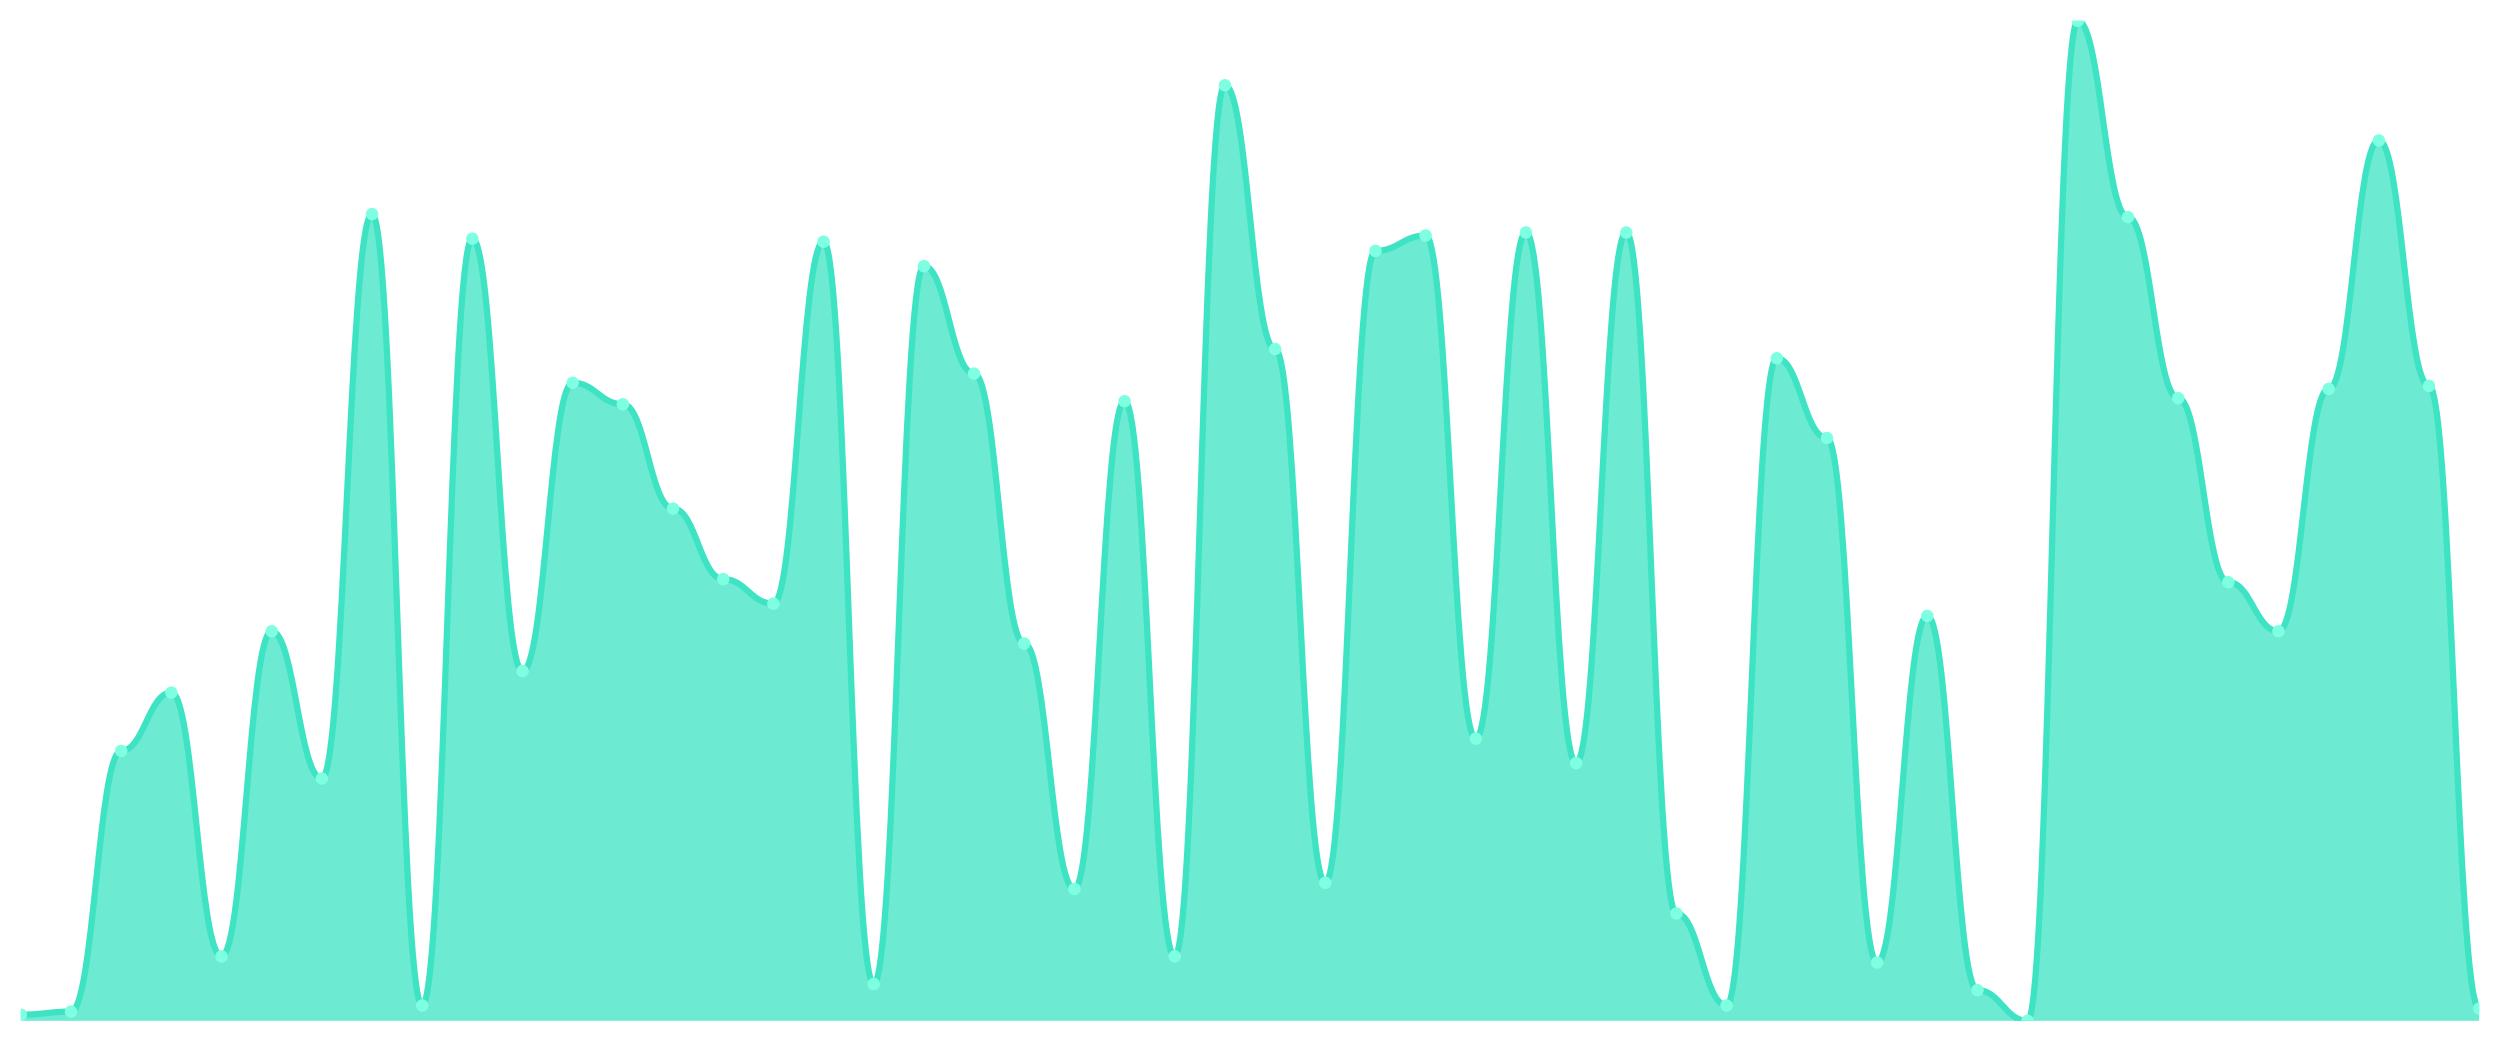
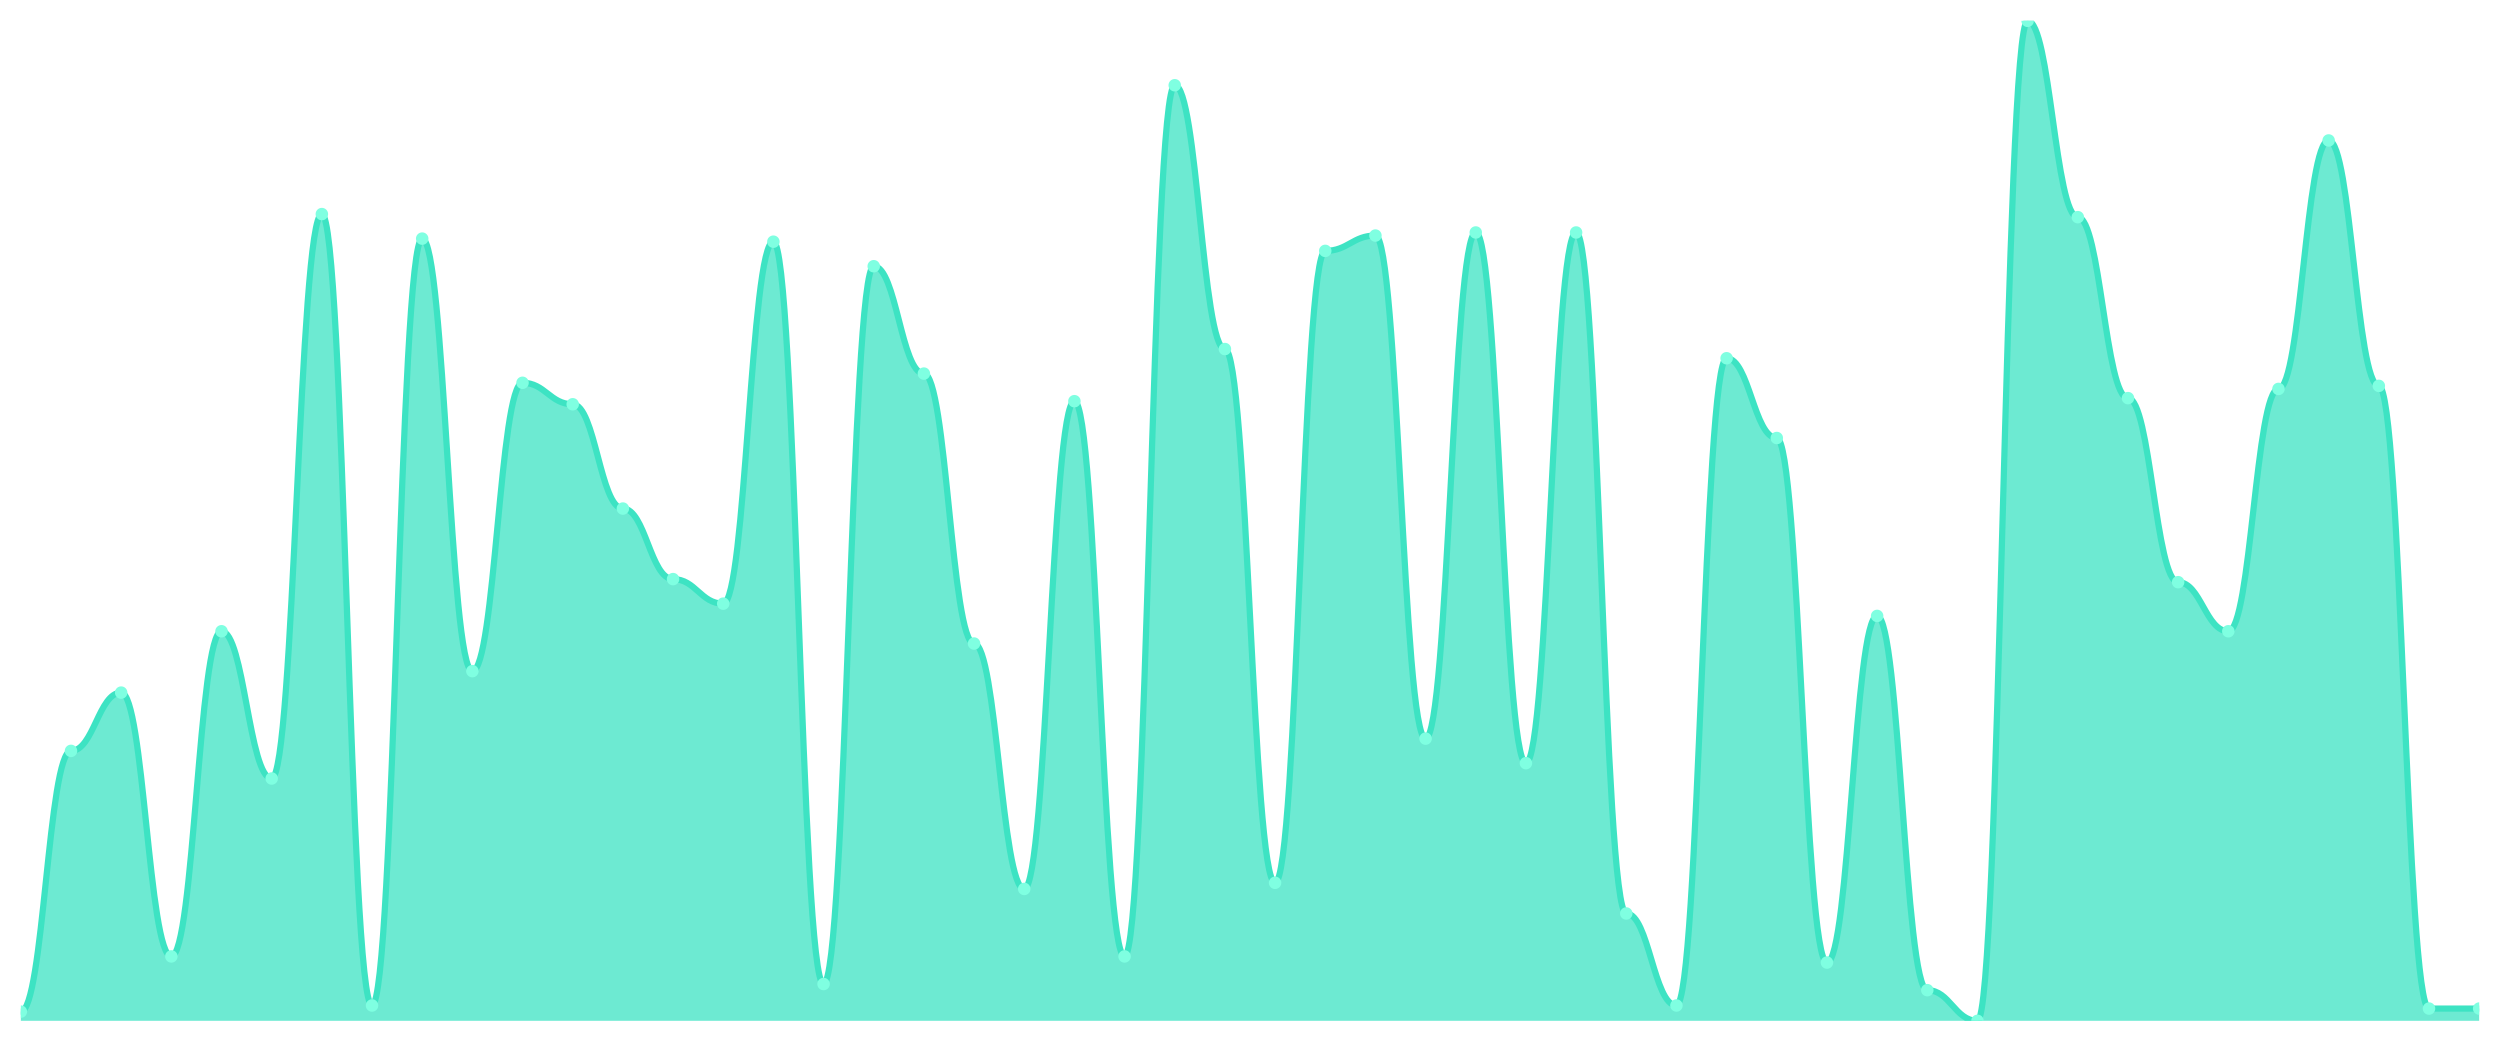
<svg xmlns="http://www.w3.org/2000/svg" viewBox="0 0 1200 500" width="1200" height="500">
  <defs>
    <clipPath id="c">
      <rect x="10" y="10" width="1180" height="480" />
    </clipPath>
  </defs>
  <rect width="1200" height="500" fill="none" />
  <g clip-path="url(#c)">
-     <path d="M 10,490 L 10,487.055 C 20.837,487.055 23.245,485.583 34.082,485.583 C 44.918,485.583 47.327,360.429 58.163,360.429 C 69,360.429 71.408,332.454 82.245,332.454 C 93.082,332.454 95.49,459.08 106.327,459.08 C 117.163,459.08 119.571,303.006 130.408,303.006 C 141.245,303.006 143.653,373.681 154.49,373.681 C 165.327,373.681 167.735,102.761 178.571,102.761 C 189.408,102.761 191.816,482.638 202.653,482.638 C 213.49,482.638 215.898,114.54 226.735,114.54 C 237.571,114.54 239.98,322.147 250.816,322.147 C 261.653,322.147 264.061,183.742 274.898,183.742 C 285.735,183.742 288.143,194.049 298.98,194.049 C 309.816,194.049 312.224,244.11 323.061,244.11 C 333.898,244.11 336.306,277.975 347.143,277.975 C 357.98,277.975 360.388,289.755 371.224,289.755 C 382.061,289.755 384.469,116.012 395.306,116.012 C 406.143,116.012 408.551,472.331 419.388,472.331 C 430.224,472.331 432.633,127.791 443.469,127.791 C 454.306,127.791 456.714,179.325 467.551,179.325 C 478.388,179.325 480.796,308.896 491.633,308.896 C 502.469,308.896 504.878,426.687 515.714,426.687 C 526.551,426.687 528.959,192.577 539.796,192.577 C 550.633,192.577 553.041,459.08 563.878,459.08 C 574.714,459.08 577.122,40.92 587.959,40.92 C 598.796,40.92 601.204,167.546 612.041,167.546 C 622.878,167.546 625.286,423.742 636.122,423.742 C 646.959,423.742 649.367,120.429 660.204,120.429 C 671.041,120.429 673.449,113.067 684.286,113.067 C 695.122,113.067 697.531,354.54 708.367,354.54 C 719.204,354.54 721.612,111.595 732.449,111.595 C 743.286,111.595 745.694,366.319 756.531,366.319 C 767.367,366.319 769.776,111.595 780.612,111.595 C 791.449,111.595 793.857,438.466 804.694,438.466 C 815.531,438.466 817.939,482.638 828.776,482.638 C 839.612,482.638 842.02,171.963 852.857,171.963 C 863.694,171.963 866.102,210.245 876.939,210.245 C 887.776,210.245 890.184,462.025 901.02,462.025 C 911.857,462.025 914.265,295.644 925.102,295.644 C 935.939,295.644 938.347,475.276 949.184,475.276 C 960.02,475.276 962.429,490 973.265,490 C 984.102,490 986.51,10 997.347,10 C 1008.184,10 1010.592,104.233 1021.429,104.233 C 1032.265,104.233 1034.673,191.104 1045.51,191.104 C 1056.347,191.104 1058.755,279.448 1069.592,279.448 C 1080.429,279.448 1082.837,303.006 1093.673,303.006 C 1104.51,303.006 1106.918,186.687 1117.755,186.687 C 1128.592,186.687 1131,67.423 1141.837,67.423 C 1152.673,67.423 1155.082,185.215 1165.918,185.215 C 1176.755,185.215 1179.163,484.11 1190,484.11 L 1190,490 Z" fill="rgba(61,227,195,0.75)" />
-     <path d="M 10,487.055 C 20.837,487.055 23.245,485.583 34.082,485.583 C 44.918,485.583 47.327,360.429 58.163,360.429 C 69,360.429 71.408,332.454 82.245,332.454 C 93.082,332.454 95.49,459.08 106.327,459.08 C 117.163,459.08 119.571,303.006 130.408,303.006 C 141.245,303.006 143.653,373.681 154.49,373.681 C 165.327,373.681 167.735,102.761 178.571,102.761 C 189.408,102.761 191.816,482.638 202.653,482.638 C 213.49,482.638 215.898,114.54 226.735,114.54 C 237.571,114.54 239.98,322.147 250.816,322.147 C 261.653,322.147 264.061,183.742 274.898,183.742 C 285.735,183.742 288.143,194.049 298.98,194.049 C 309.816,194.049 312.224,244.11 323.061,244.11 C 333.898,244.11 336.306,277.975 347.143,277.975 C 357.98,277.975 360.388,289.755 371.224,289.755 C 382.061,289.755 384.469,116.012 395.306,116.012 C 406.143,116.012 408.551,472.331 419.388,472.331 C 430.224,472.331 432.633,127.791 443.469,127.791 C 454.306,127.791 456.714,179.325 467.551,179.325 C 478.388,179.325 480.796,308.896 491.633,308.896 C 502.469,308.896 504.878,426.687 515.714,426.687 C 526.551,426.687 528.959,192.577 539.796,192.577 C 550.633,192.577 553.041,459.08 563.878,459.08 C 574.714,459.08 577.122,40.92 587.959,40.92 C 598.796,40.92 601.204,167.546 612.041,167.546 C 622.878,167.546 625.286,423.742 636.122,423.742 C 646.959,423.742 649.367,120.429 660.204,120.429 C 671.041,120.429 673.449,113.067 684.286,113.067 C 695.122,113.067 697.531,354.54 708.367,354.54 C 719.204,354.54 721.612,111.595 732.449,111.595 C 743.286,111.595 745.694,366.319 756.531,366.319 C 767.367,366.319 769.776,111.595 780.612,111.595 C 791.449,111.595 793.857,438.466 804.694,438.466 C 815.531,438.466 817.939,482.638 828.776,482.638 C 839.612,482.638 842.02,171.963 852.857,171.963 C 863.694,171.963 866.102,210.245 876.939,210.245 C 887.776,210.245 890.184,462.025 901.02,462.025 C 911.857,462.025 914.265,295.644 925.102,295.644 C 935.939,295.644 938.347,475.276 949.184,475.276 C 960.02,475.276 962.429,490 973.265,490 C 984.102,490 986.51,10 997.347,10 C 1008.184,10 1010.592,104.233 1021.429,104.233 C 1032.265,104.233 1034.673,191.104 1045.51,191.104 C 1056.347,191.104 1058.755,279.448 1069.592,279.448 C 1080.429,279.448 1082.837,303.006 1093.673,303.006 C 1104.51,303.006 1106.918,186.687 1117.755,186.687 C 1128.592,186.687 1131,67.423 1141.837,67.423 C 1152.673,67.423 1155.082,185.215 1165.918,185.215 C 1176.755,185.215 1179.163,484.11 1190,484.11" fill="none" stroke="#3de3c3" stroke-width="3" stroke-linecap="round" stroke-linejoin="round" />
-     <circle cx="10" cy="487.055" r="3" fill="#7fffe1" />
-     <circle cx="34.082" cy="485.583" r="3" fill="#7fffe1" />
-     <circle cx="58.163" cy="360.429" r="3" fill="#7fffe1" />
-     <circle cx="82.245" cy="332.454" r="3" fill="#7fffe1" />
-     <circle cx="106.327" cy="459.08" r="3" fill="#7fffe1" />
-     <circle cx="130.408" cy="303.006" r="3" fill="#7fffe1" />
-     <circle cx="154.49" cy="373.681" r="3" fill="#7fffe1" />
-     <circle cx="178.571" cy="102.761" r="3" fill="#7fffe1" />
-     <circle cx="202.653" cy="482.638" r="3" fill="#7fffe1" />
-     <circle cx="226.735" cy="114.54" r="3" fill="#7fffe1" />
-     <circle cx="250.816" cy="322.147" r="3" fill="#7fffe1" />
-     <circle cx="274.898" cy="183.742" r="3" fill="#7fffe1" />
-     <circle cx="298.98" cy="194.049" r="3" fill="#7fffe1" />
-     <circle cx="323.061" cy="244.11" r="3" fill="#7fffe1" />
-     <circle cx="347.143" cy="277.975" r="3" fill="#7fffe1" />
-     <circle cx="371.224" cy="289.755" r="3" fill="#7fffe1" />
-     <circle cx="395.306" cy="116.012" r="3" fill="#7fffe1" />
-     <circle cx="419.388" cy="472.331" r="3" fill="#7fffe1" />
-     <circle cx="443.469" cy="127.791" r="3" fill="#7fffe1" />
-     <circle cx="467.551" cy="179.325" r="3" fill="#7fffe1" />
-     <circle cx="491.633" cy="308.896" r="3" fill="#7fffe1" />
-     <circle cx="515.714" cy="426.687" r="3" fill="#7fffe1" />
-     <circle cx="539.796" cy="192.577" r="3" fill="#7fffe1" />
-     <circle cx="563.878" cy="459.08" r="3" fill="#7fffe1" />
-     <circle cx="587.959" cy="40.92" r="3" fill="#7fffe1" />
-     <circle cx="612.041" cy="167.546" r="3" fill="#7fffe1" />
-     <circle cx="636.122" cy="423.742" r="3" fill="#7fffe1" />
-     <circle cx="660.204" cy="120.429" r="3" fill="#7fffe1" />
-     <circle cx="684.286" cy="113.067" r="3" fill="#7fffe1" />
-     <circle cx="708.367" cy="354.54" r="3" fill="#7fffe1" />
-     <circle cx="732.449" cy="111.595" r="3" fill="#7fffe1" />
-     <circle cx="756.531" cy="366.319" r="3" fill="#7fffe1" />
-     <circle cx="780.612" cy="111.595" r="3" fill="#7fffe1" />
-     <circle cx="804.694" cy="438.466" r="3" fill="#7fffe1" />
-     <circle cx="828.776" cy="482.638" r="3" fill="#7fffe1" />
-     <circle cx="852.857" cy="171.963" r="3" fill="#7fffe1" />
-     <circle cx="876.939" cy="210.245" r="3" fill="#7fffe1" />
-     <circle cx="901.02" cy="462.025" r="3" fill="#7fffe1" />
-     <circle cx="925.102" cy="295.644" r="3" fill="#7fffe1" />
-     <circle cx="949.184" cy="475.276" r="3" fill="#7fffe1" />
-     <circle cx="973.265" cy="490" r="3" fill="#7fffe1" />
-     <circle cx="997.347" cy="10" r="3" fill="#7fffe1" />
-     <circle cx="1021.429" cy="104.233" r="3" fill="#7fffe1" />
-     <circle cx="1045.51" cy="191.104" r="3" fill="#7fffe1" />
-     <circle cx="1069.592" cy="279.448" r="3" fill="#7fffe1" />
-     <circle cx="1093.673" cy="303.006" r="3" fill="#7fffe1" />
-     <circle cx="1117.755" cy="186.687" r="3" fill="#7fffe1" />
-     <circle cx="1141.837" cy="67.423" r="3" fill="#7fffe1" />
-     <circle cx="1165.918" cy="185.215" r="3" fill="#7fffe1" />
+     <path d="M 10,490 L 10,485.583 C 20.837,485.583 23.245,360.429 34.082,360.429 C 44.918,360.429 47.327,332.454 58.163,332.454 C 69,332.454 71.408,459.08 82.245,459.08 C 93.082,459.08 95.49,303.006 106.327,303.006 C 117.163,303.006 119.571,373.681 130.408,373.681 C 141.245,373.681 143.653,102.761 154.49,102.761 C 165.327,102.761 167.735,482.638 178.571,482.638 C 189.408,482.638 191.816,114.54 202.653,114.54 C 213.49,114.54 215.898,322.147 226.735,322.147 C 237.571,322.147 239.98,183.742 250.816,183.742 C 261.653,183.742 264.061,194.049 274.898,194.049 C 285.735,194.049 288.143,244.11 298.98,244.11 C 309.816,244.11 312.224,277.975 323.061,277.975 C 333.898,277.975 336.306,289.755 347.143,289.755 C 357.98,289.755 360.388,116.012 371.224,116.012 C 382.061,116.012 384.469,472.331 395.306,472.331 C 406.143,472.331 408.551,127.791 419.388,127.791 C 430.224,127.791 432.633,179.325 443.469,179.325 C 454.306,179.325 456.714,308.896 467.551,308.896 C 478.388,308.896 480.796,426.687 491.633,426.687 C 502.469,426.687 504.878,192.577 515.714,192.577 C 526.551,192.577 528.959,459.08 539.796,459.08 C 550.633,459.08 553.041,40.92 563.878,40.92 C 574.714,40.92 577.122,167.546 587.959,167.546 C 598.796,167.546 601.204,423.742 612.041,423.742 C 622.878,423.742 625.286,120.429 636.122,120.429 C 646.959,120.429 649.367,113.067 660.204,113.067 C 671.041,113.067 673.449,354.54 684.286,354.54 C 695.122,354.54 697.531,111.595 708.367,111.595 C 719.204,111.595 721.612,366.319 732.449,366.319 C 743.286,366.319 745.694,111.595 756.531,111.595 C 767.367,111.595 769.776,438.466 780.612,438.466 C 791.449,438.466 793.857,482.638 804.694,482.638 C 815.531,482.638 817.939,171.963 828.776,171.963 C 839.612,171.963 842.02,210.245 852.857,210.245 C 863.694,210.245 866.102,462.025 876.939,462.025 C 887.776,462.025 890.184,295.644 901.02,295.644 C 911.857,295.644 914.265,475.276 925.102,475.276 C 935.939,475.276 938.347,490 949.184,490 C 960.02,490 962.429,10 973.265,10 C 984.102,10 986.51,104.233 997.347,104.233 C 1008.184,104.233 1010.592,191.104 1021.429,191.104 C 1032.265,191.104 1034.673,279.448 1045.51,279.448 C 1056.347,279.448 1058.755,303.006 1069.592,303.006 C 1080.429,303.006 1082.837,186.687 1093.673,186.687 C 1104.51,186.687 1106.918,67.423 1117.755,67.423 C 1128.592,67.423 1131,185.215 1141.837,185.215 C 1152.673,185.215 1155.082,484.11 1165.918,484.11 C 1176.755,484.11 1179.163,484.11 1190,484.11 L 1190,490 Z" fill="rgba(61,227,195,0.75)" />
+     <path d="M 10,485.583 C 20.837,485.583 23.245,360.429 34.082,360.429 C 44.918,360.429 47.327,332.454 58.163,332.454 C 69,332.454 71.408,459.08 82.245,459.08 C 93.082,459.08 95.49,303.006 106.327,303.006 C 117.163,303.006 119.571,373.681 130.408,373.681 C 141.245,373.681 143.653,102.761 154.49,102.761 C 165.327,102.761 167.735,482.638 178.571,482.638 C 189.408,482.638 191.816,114.54 202.653,114.54 C 213.49,114.54 215.898,322.147 226.735,322.147 C 237.571,322.147 239.98,183.742 250.816,183.742 C 261.653,183.742 264.061,194.049 274.898,194.049 C 285.735,194.049 288.143,244.11 298.98,244.11 C 309.816,244.11 312.224,277.975 323.061,277.975 C 333.898,277.975 336.306,289.755 347.143,289.755 C 357.98,289.755 360.388,116.012 371.224,116.012 C 382.061,116.012 384.469,472.331 395.306,472.331 C 406.143,472.331 408.551,127.791 419.388,127.791 C 430.224,127.791 432.633,179.325 443.469,179.325 C 454.306,179.325 456.714,308.896 467.551,308.896 C 478.388,308.896 480.796,426.687 491.633,426.687 C 502.469,426.687 504.878,192.577 515.714,192.577 C 526.551,192.577 528.959,459.08 539.796,459.08 C 550.633,459.08 553.041,40.92 563.878,40.92 C 574.714,40.92 577.122,167.546 587.959,167.546 C 598.796,167.546 601.204,423.742 612.041,423.742 C 622.878,423.742 625.286,120.429 636.122,120.429 C 646.959,120.429 649.367,113.067 660.204,113.067 C 671.041,113.067 673.449,354.54 684.286,354.54 C 695.122,354.54 697.531,111.595 708.367,111.595 C 719.204,111.595 721.612,366.319 732.449,366.319 C 743.286,366.319 745.694,111.595 756.531,111.595 C 767.367,111.595 769.776,438.466 780.612,438.466 C 791.449,438.466 793.857,482.638 804.694,482.638 C 815.531,482.638 817.939,171.963 828.776,171.963 C 839.612,171.963 842.02,210.245 852.857,210.245 C 863.694,210.245 866.102,462.025 876.939,462.025 C 887.776,462.025 890.184,295.644 901.02,295.644 C 911.857,295.644 914.265,475.276 925.102,475.276 C 935.939,475.276 938.347,490 949.184,490 C 960.02,490 962.429,10 973.265,10 C 984.102,10 986.51,104.233 997.347,104.233 C 1008.184,104.233 1010.592,191.104 1021.429,191.104 C 1032.265,191.104 1034.673,279.448 1045.51,279.448 C 1056.347,279.448 1058.755,303.006 1069.592,303.006 C 1080.429,303.006 1082.837,186.687 1093.673,186.687 C 1104.51,186.687 1106.918,67.423 1117.755,67.423 C 1128.592,67.423 1131,185.215 1141.837,185.215 C 1152.673,185.215 1155.082,484.11 1165.918,484.11 C 1176.755,484.11 1179.163,484.11 1190,484.11" fill="none" stroke="#3de3c3" stroke-width="3" stroke-linecap="round" stroke-linejoin="round" />
+     <circle cx="10" cy="485.583" r="3" fill="#7fffe1" />
+     <circle cx="34.082" cy="360.429" r="3" fill="#7fffe1" />
+     <circle cx="58.163" cy="332.454" r="3" fill="#7fffe1" />
+     <circle cx="82.245" cy="459.08" r="3" fill="#7fffe1" />
+     <circle cx="106.327" cy="303.006" r="3" fill="#7fffe1" />
+     <circle cx="130.408" cy="373.681" r="3" fill="#7fffe1" />
+     <circle cx="154.49" cy="102.761" r="3" fill="#7fffe1" />
+     <circle cx="178.571" cy="482.638" r="3" fill="#7fffe1" />
+     <circle cx="202.653" cy="114.54" r="3" fill="#7fffe1" />
+     <circle cx="226.735" cy="322.147" r="3" fill="#7fffe1" />
+     <circle cx="250.816" cy="183.742" r="3" fill="#7fffe1" />
+     <circle cx="274.898" cy="194.049" r="3" fill="#7fffe1" />
+     <circle cx="298.98" cy="244.11" r="3" fill="#7fffe1" />
+     <circle cx="323.061" cy="277.975" r="3" fill="#7fffe1" />
+     <circle cx="347.143" cy="289.755" r="3" fill="#7fffe1" />
+     <circle cx="371.224" cy="116.012" r="3" fill="#7fffe1" />
+     <circle cx="395.306" cy="472.331" r="3" fill="#7fffe1" />
+     <circle cx="419.388" cy="127.791" r="3" fill="#7fffe1" />
+     <circle cx="443.469" cy="179.325" r="3" fill="#7fffe1" />
+     <circle cx="467.551" cy="308.896" r="3" fill="#7fffe1" />
+     <circle cx="491.633" cy="426.687" r="3" fill="#7fffe1" />
+     <circle cx="515.714" cy="192.577" r="3" fill="#7fffe1" />
+     <circle cx="539.796" cy="459.08" r="3" fill="#7fffe1" />
+     <circle cx="563.878" cy="40.92" r="3" fill="#7fffe1" />
+     <circle cx="587.959" cy="167.546" r="3" fill="#7fffe1" />
+     <circle cx="612.041" cy="423.742" r="3" fill="#7fffe1" />
+     <circle cx="636.122" cy="120.429" r="3" fill="#7fffe1" />
+     <circle cx="660.204" cy="113.067" r="3" fill="#7fffe1" />
+     <circle cx="684.286" cy="354.54" r="3" fill="#7fffe1" />
+     <circle cx="708.367" cy="111.595" r="3" fill="#7fffe1" />
+     <circle cx="732.449" cy="366.319" r="3" fill="#7fffe1" />
+     <circle cx="756.531" cy="111.595" r="3" fill="#7fffe1" />
+     <circle cx="780.612" cy="438.466" r="3" fill="#7fffe1" />
+     <circle cx="804.694" cy="482.638" r="3" fill="#7fffe1" />
+     <circle cx="828.776" cy="171.963" r="3" fill="#7fffe1" />
+     <circle cx="852.857" cy="210.245" r="3" fill="#7fffe1" />
+     <circle cx="876.939" cy="462.025" r="3" fill="#7fffe1" />
+     <circle cx="901.02" cy="295.644" r="3" fill="#7fffe1" />
+     <circle cx="925.102" cy="475.276" r="3" fill="#7fffe1" />
+     <circle cx="949.184" cy="490" r="3" fill="#7fffe1" />
+     <circle cx="973.265" cy="10" r="3" fill="#7fffe1" />
+     <circle cx="997.347" cy="104.233" r="3" fill="#7fffe1" />
+     <circle cx="1021.429" cy="191.104" r="3" fill="#7fffe1" />
+     <circle cx="1045.51" cy="279.448" r="3" fill="#7fffe1" />
+     <circle cx="1069.592" cy="303.006" r="3" fill="#7fffe1" />
+     <circle cx="1093.673" cy="186.687" r="3" fill="#7fffe1" />
+     <circle cx="1117.755" cy="67.423" r="3" fill="#7fffe1" />
+     <circle cx="1141.837" cy="185.215" r="3" fill="#7fffe1" />
+     <circle cx="1165.918" cy="484.11" r="3" fill="#7fffe1" />
    <circle cx="1190" cy="484.11" r="3" fill="#7fffe1" />
  </g>
</svg>
